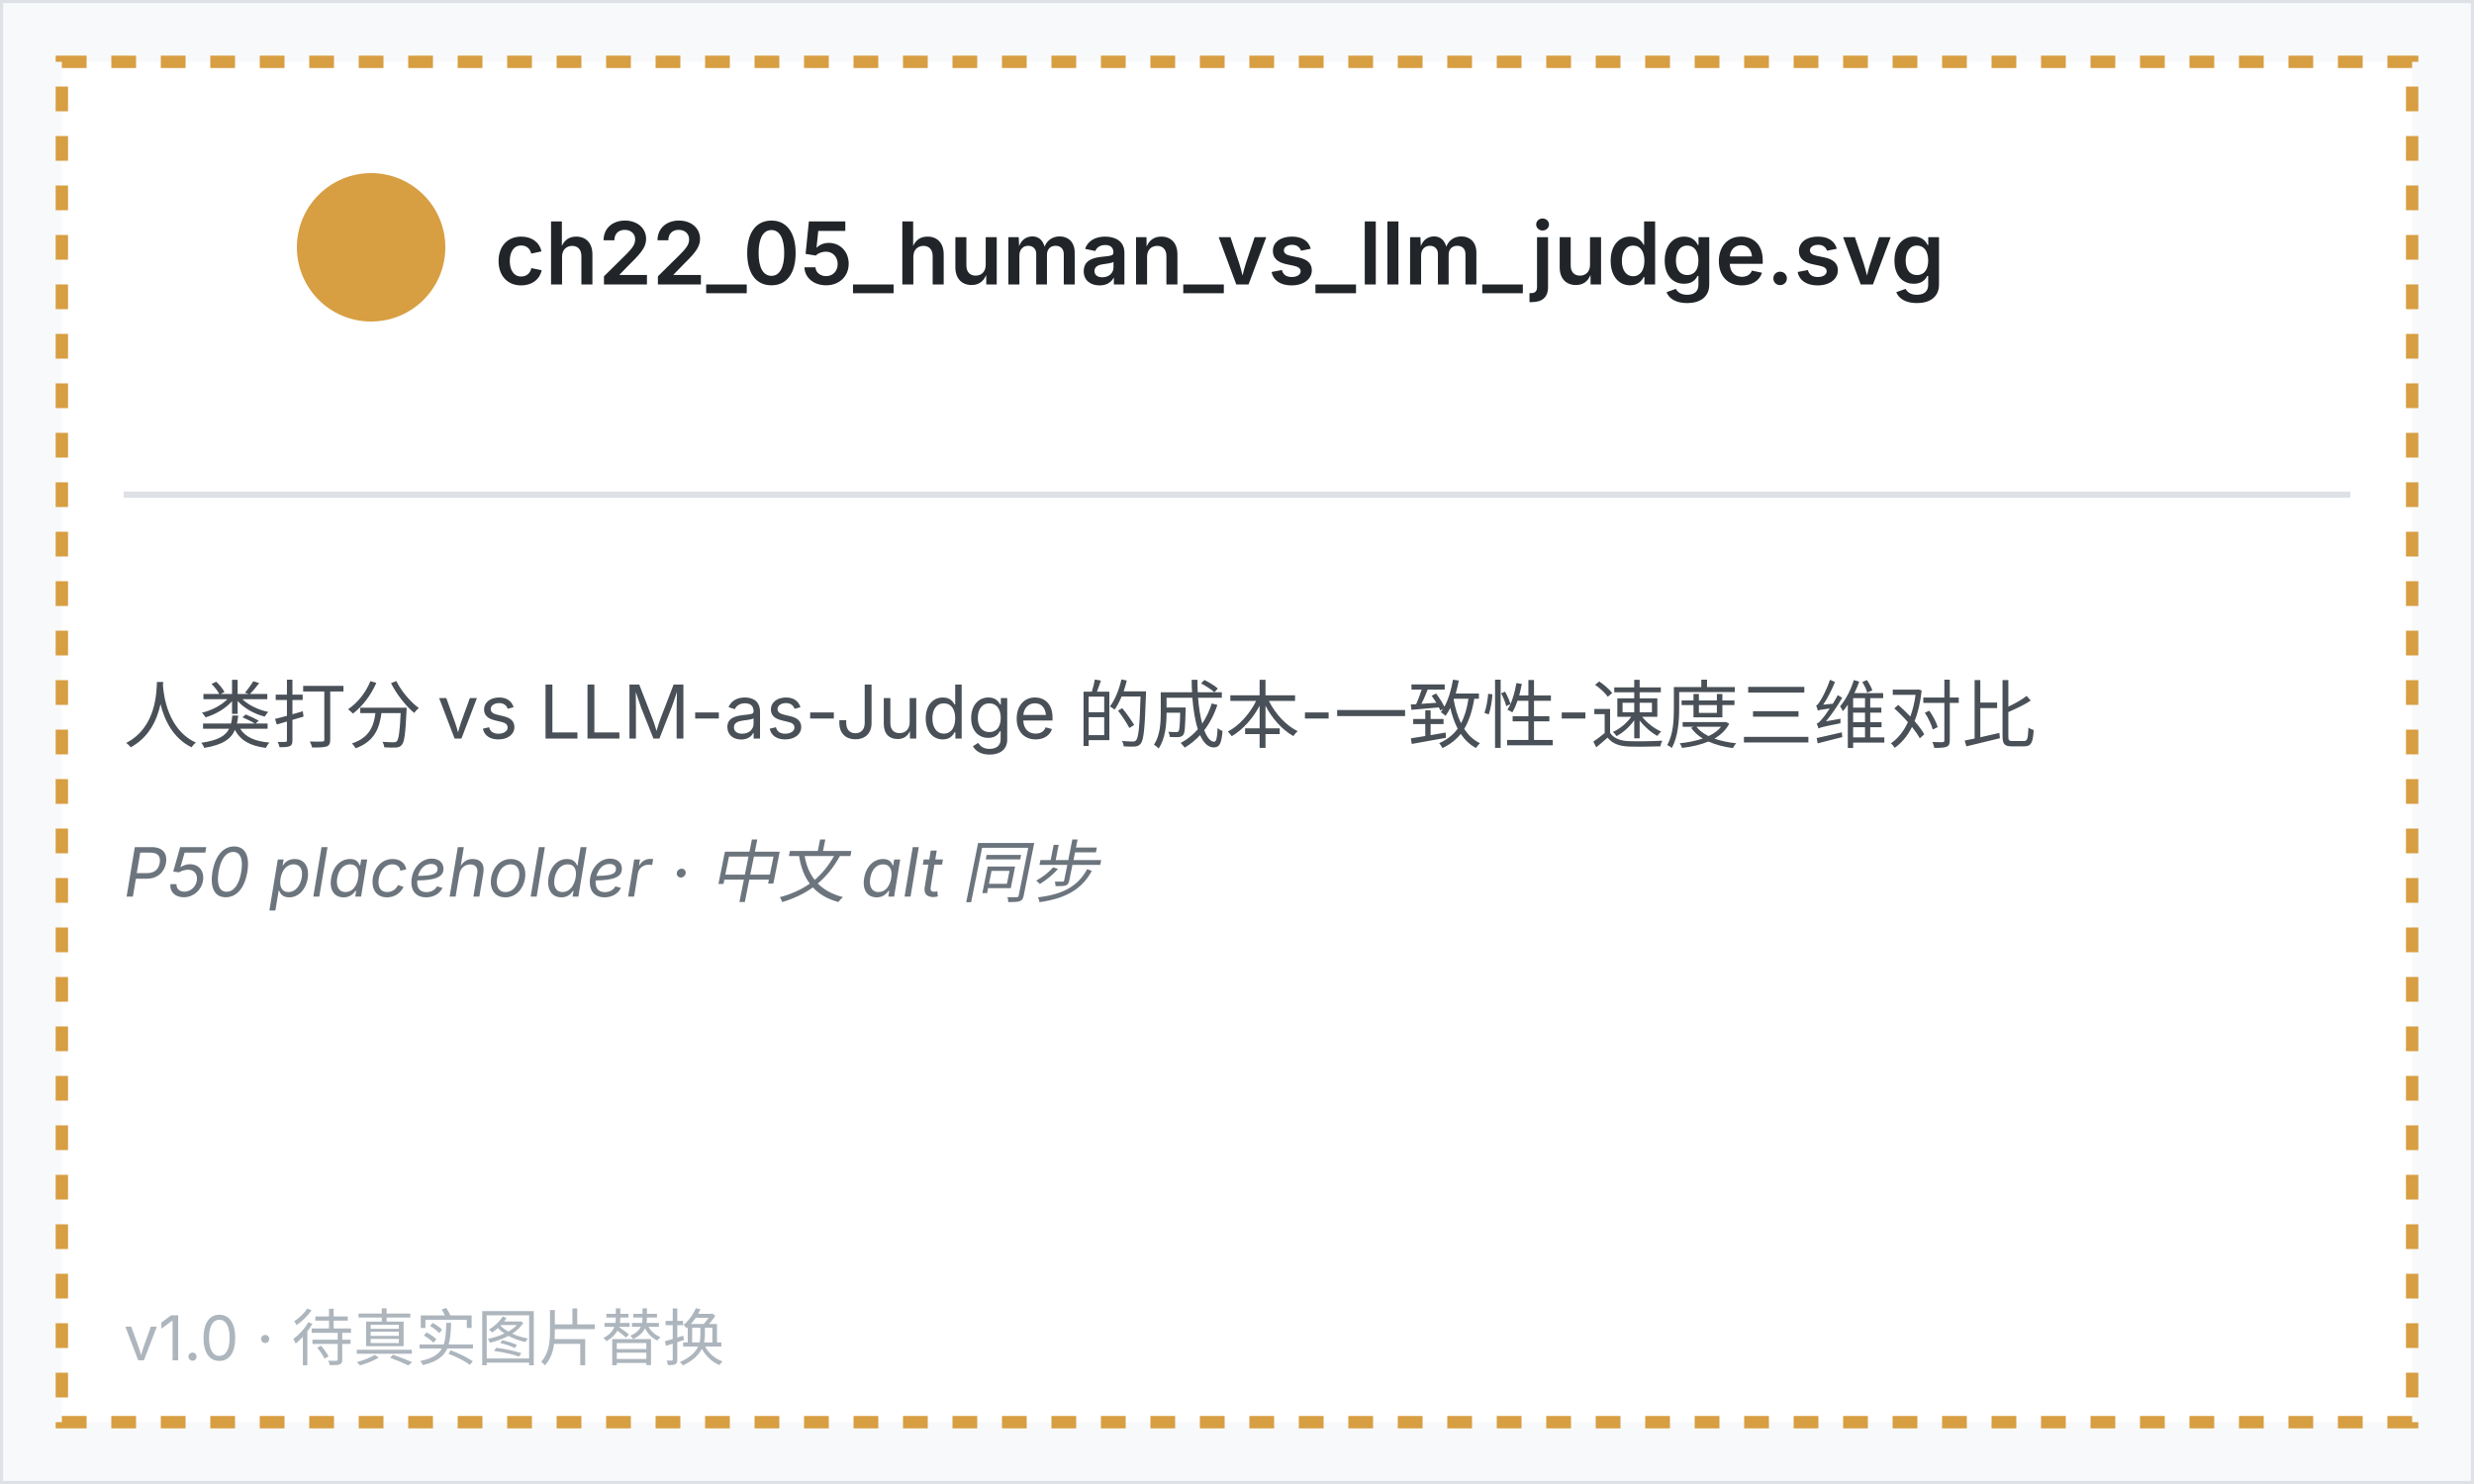
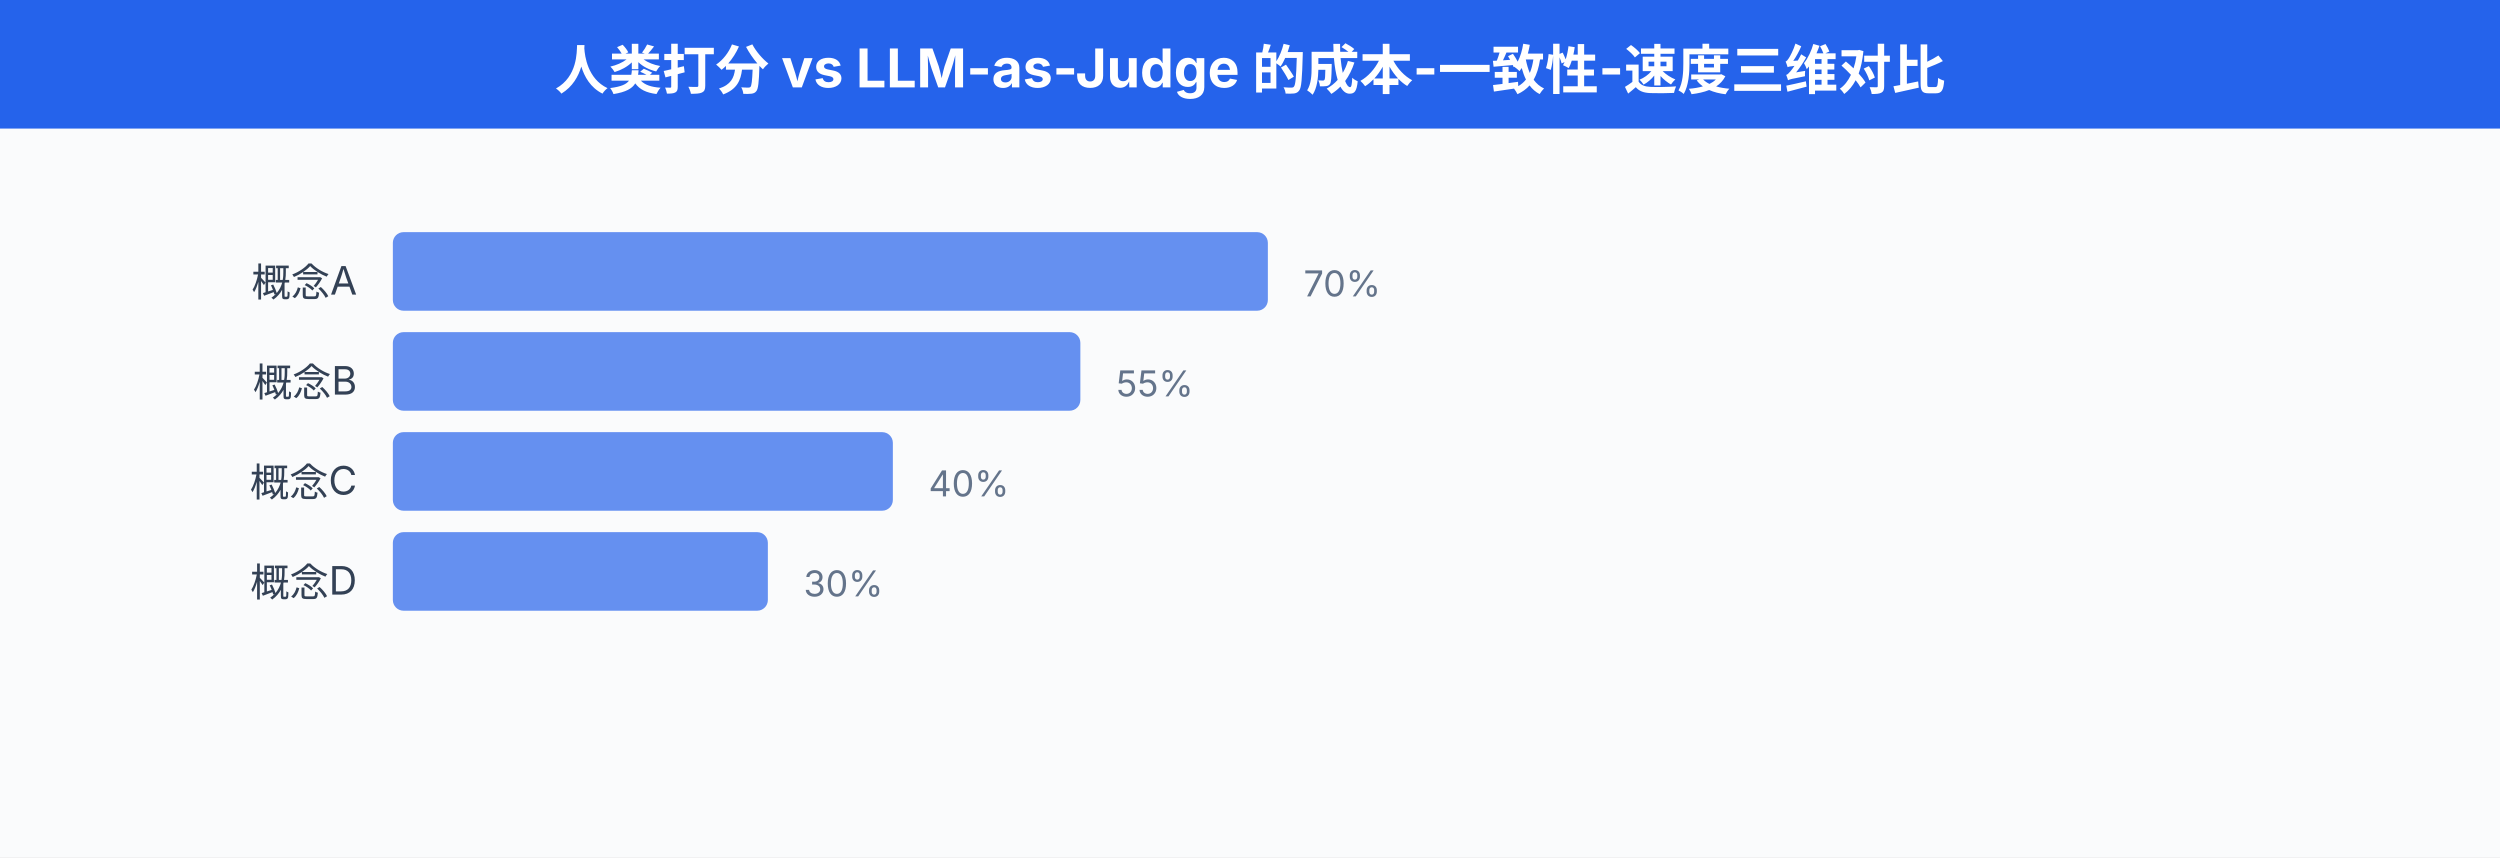
- <svg xmlns="http://www.w3.org/2000/svg" viewBox="0 0 400 240" width="400" height="240" font-family="system-ui, -apple-system, sans-serif">
-   <rect x="0" y="0" width="400" height="240" fill="#f8f9fa" stroke="#dee2e6" />
-   <rect x="10" y="10" width="380" height="220" fill="white" stroke="hsl(37, 65%, 55%)" stroke-width="2" stroke-dasharray="4 4" />
-   <circle cx="60" cy="40" r="12" fill="hsl(37, 65%, 55%)" />
-   <text x="80" y="46" font-size="14" font-weight="600" fill="#212529">ch22_05_human_vs_llm_judge.svg</text>
-   <line x1="20" y1="80" x2="380" y2="80" stroke="#dee2e6" />
-   <text x="20" y="120" font-size="12" fill="#495057">人类打分 vs LLM-as-Judge 的成本-一致性-速度三维对比</text>
-   <text x="20" y="145" font-size="11" fill="#6c757d" font-style="italic">P50 placeholder · 中文 alt 同步</text>
-   <text x="20" y="220" font-size="10" fill="#adb5bd">v1.0 · 待真实图片替换</text>
+ <svg xmlns="http://www.w3.org/2000/svg" viewBox="0 0 700 240" width="700" height="240" font-family="system-ui, -apple-system, 'PingFang SC', 'Noto Sans SC', sans-serif">
+   <style>
+   text { font-family: system-ui, -apple-system, 'PingFang SC', 'Noto Sans SC', sans-serif; }
+ </style>
+   <rect width="700" height="240" fill="#fafbfc" />
+   <defs>
+     <marker id="a-64748b" markerWidth="8" markerHeight="6" refX="8" refY="3" orient="auto">
+       <path d="M0,0 L8,3 L0,6 Z" fill="#64748b" />
+     </marker>
+     <marker id="a-2563eb" markerWidth="8" markerHeight="6" refX="8" refY="3" orient="auto">
+       <path d="M0,0 L8,3 L0,6 Z" fill="#2563eb" />
+     </marker>
+     <marker id="a-16a34a" markerWidth="8" markerHeight="6" refX="8" refY="3" orient="auto">
+       <path d="M0,0 L8,3 L0,6 Z" fill="#16a34a" />
+     </marker>
+     <marker id="a-dc2626" markerWidth="8" markerHeight="6" refX="8" refY="3" orient="auto">
+       <path d="M0,0 L8,3 L0,6 Z" fill="#dc2626" />
+     </marker>
+     <marker id="a-9333ea" markerWidth="8" markerHeight="6" refX="8" refY="3" orient="auto">
+       <path d="M0,0 L8,3 L0,6 Z" fill="#9333ea" />
+     </marker>
+     <marker id="a-d97706" markerWidth="8" markerHeight="6" refX="8" refY="3" orient="auto">
+       <path d="M0,0 L8,3 L0,6 Z" fill="#d97706" />
+     </marker>
+     <marker id="a-0891b2" markerWidth="8" markerHeight="6" refX="8" refY="3" orient="auto">
+       <path d="M0,0 L8,3 L0,6 Z" fill="#0891b2" />
+     </marker>
+     <marker id="a-db2777" markerWidth="8" markerHeight="6" refX="8" refY="3" orient="auto">
+       <path d="M0,0 L8,3 L0,6 Z" fill="#db2777" />
+     </marker>
+   </defs>
+   <rect x="0" y="0" width="700" height="36" fill="#2563eb" rx="0" />
+   <text x="350" y="25" text-anchor="middle" font-size="15" font-weight="700" fill="white">人类打分 vs LLM-as-Judge 的成本-一致性-速度三维对比</text>
+   <text x="100" y="83" text-anchor="end" font-size="11" fill="#334155">概念A</text>
+   <rect x="110" y="65" width="245.0" height="22" rx="3" fill="#2563eb" fill-opacity="0.7" />
+   <text x="365.0" y="83" font-size="10" fill="#64748b">70%</text>
+   <text x="100" y="111" text-anchor="end" font-size="11" fill="#334155">概念B</text>
+   <rect x="110" y="93" width="192.5" height="22" rx="3" fill="#2563eb" fill-opacity="0.7" />
+   <text x="312.5" y="111" font-size="10" fill="#64748b">55%</text>
+   <text x="100" y="139" text-anchor="end" font-size="11" fill="#334155">概念C</text>
+   <rect x="110" y="121" width="140.0" height="22" rx="3" fill="#2563eb" fill-opacity="0.7" />
+   <text x="260.0" y="139" font-size="10" fill="#64748b">40%</text>
+   <text x="100" y="167" text-anchor="end" font-size="11" fill="#334155">概念D</text>
+   <rect x="110" y="149" width="105.0" height="22" rx="3" fill="#2563eb" fill-opacity="0.7" />
+   <text x="225.0" y="167" font-size="10" fill="#64748b">30%</text>
</svg>
